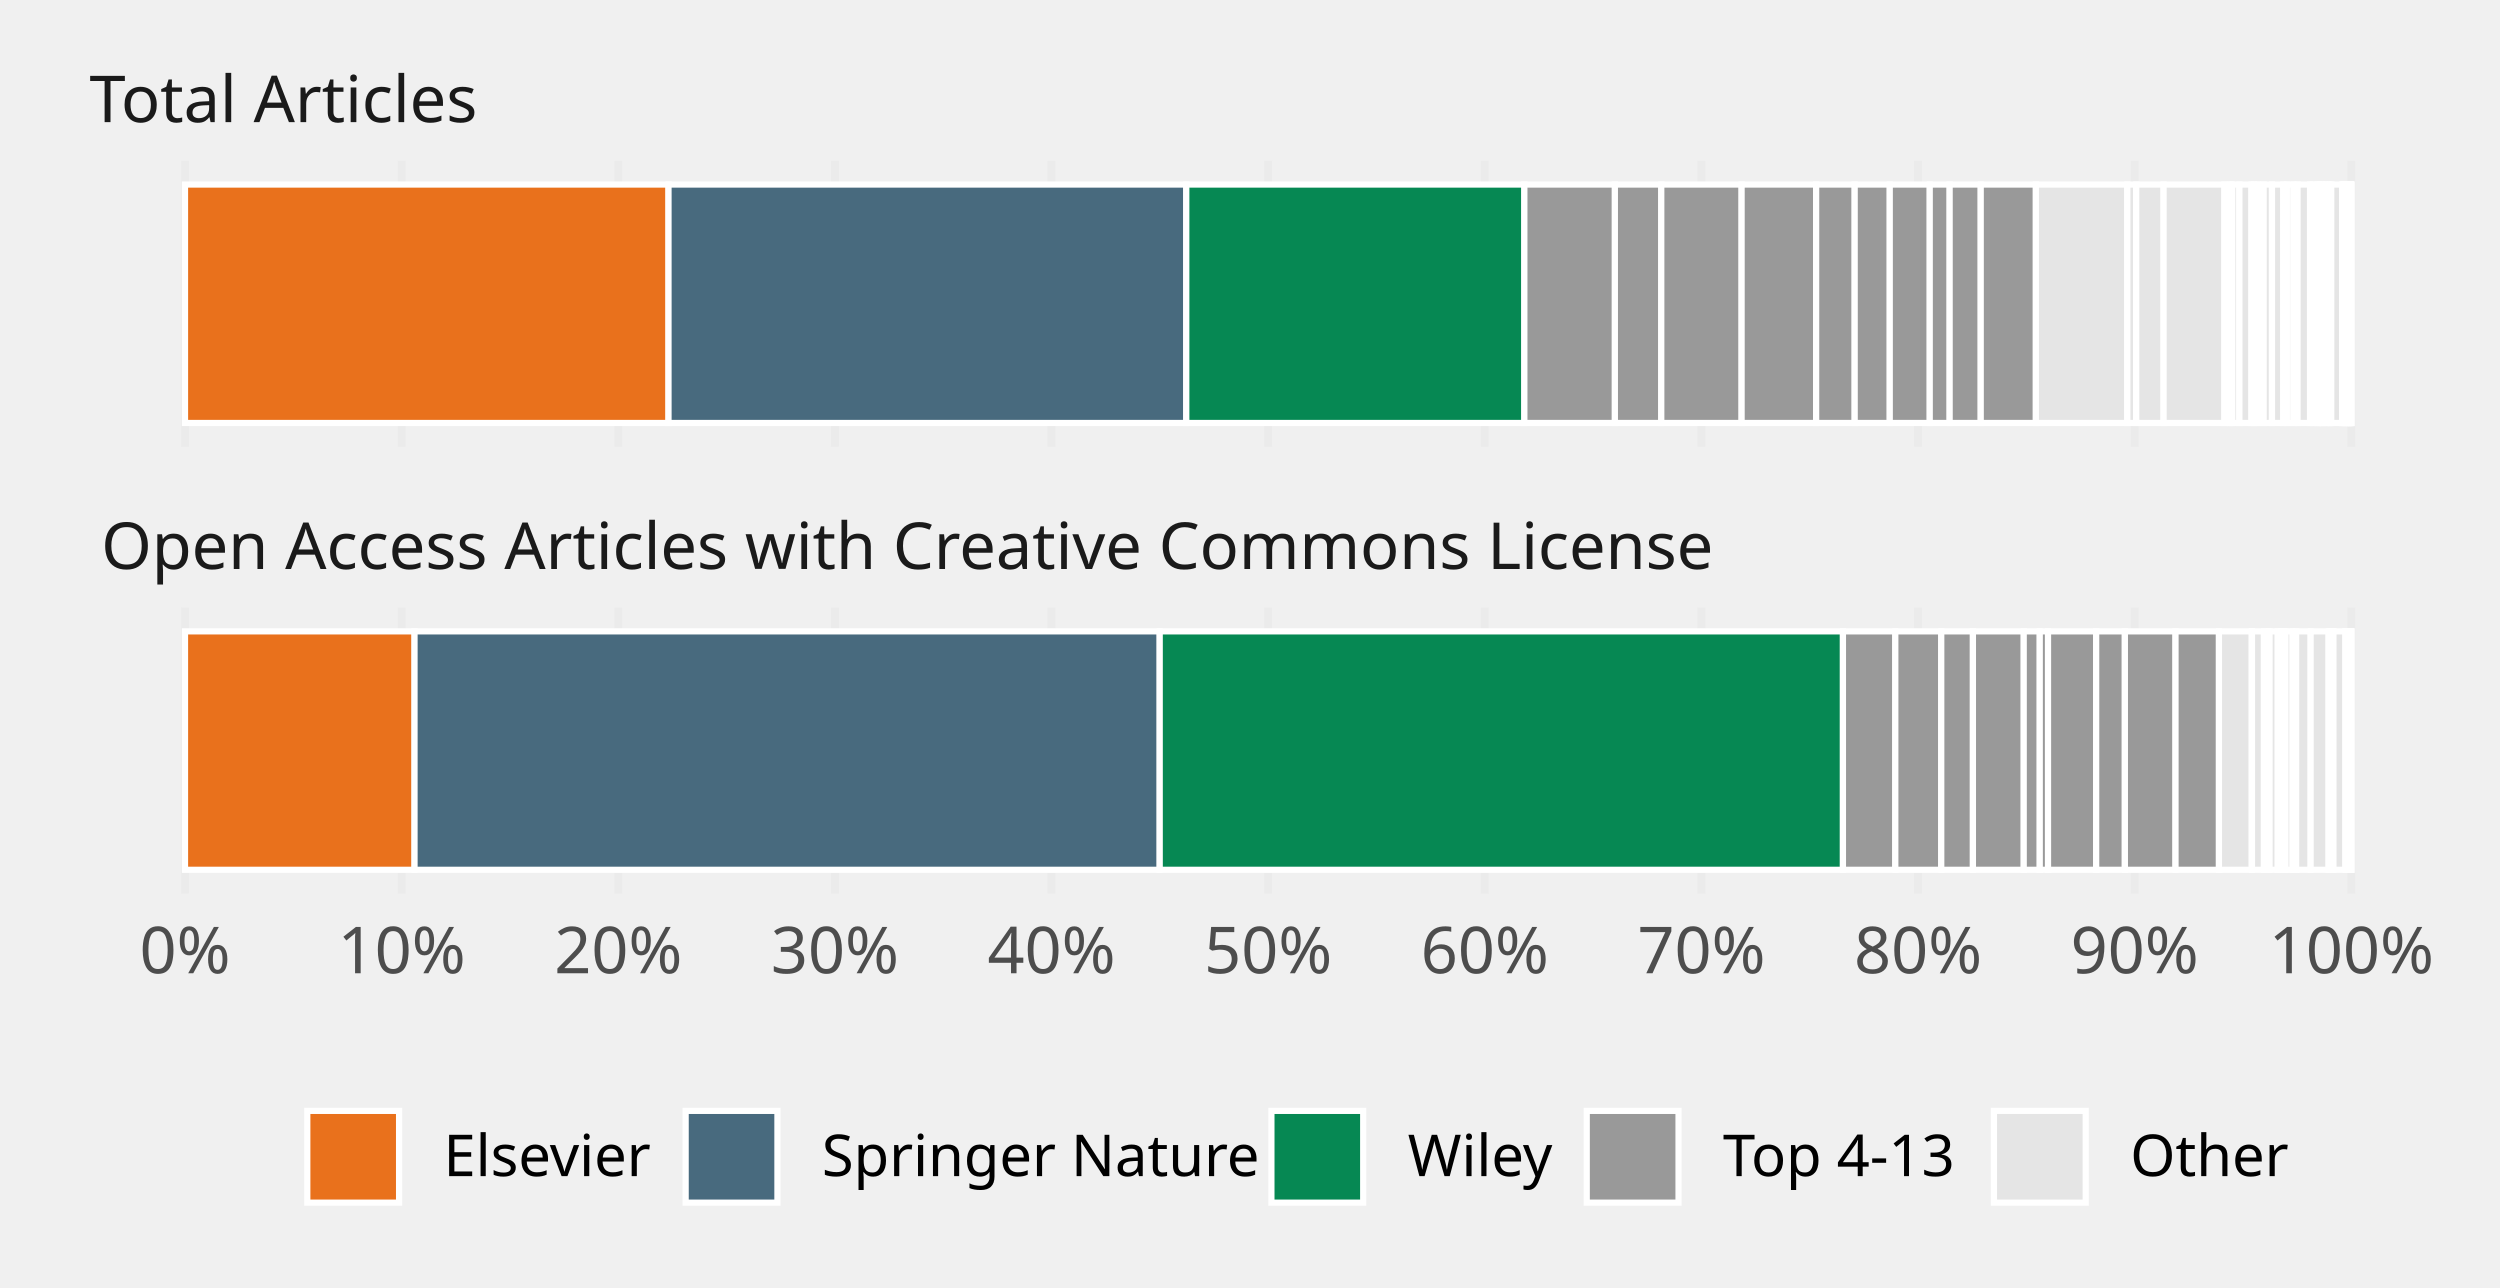
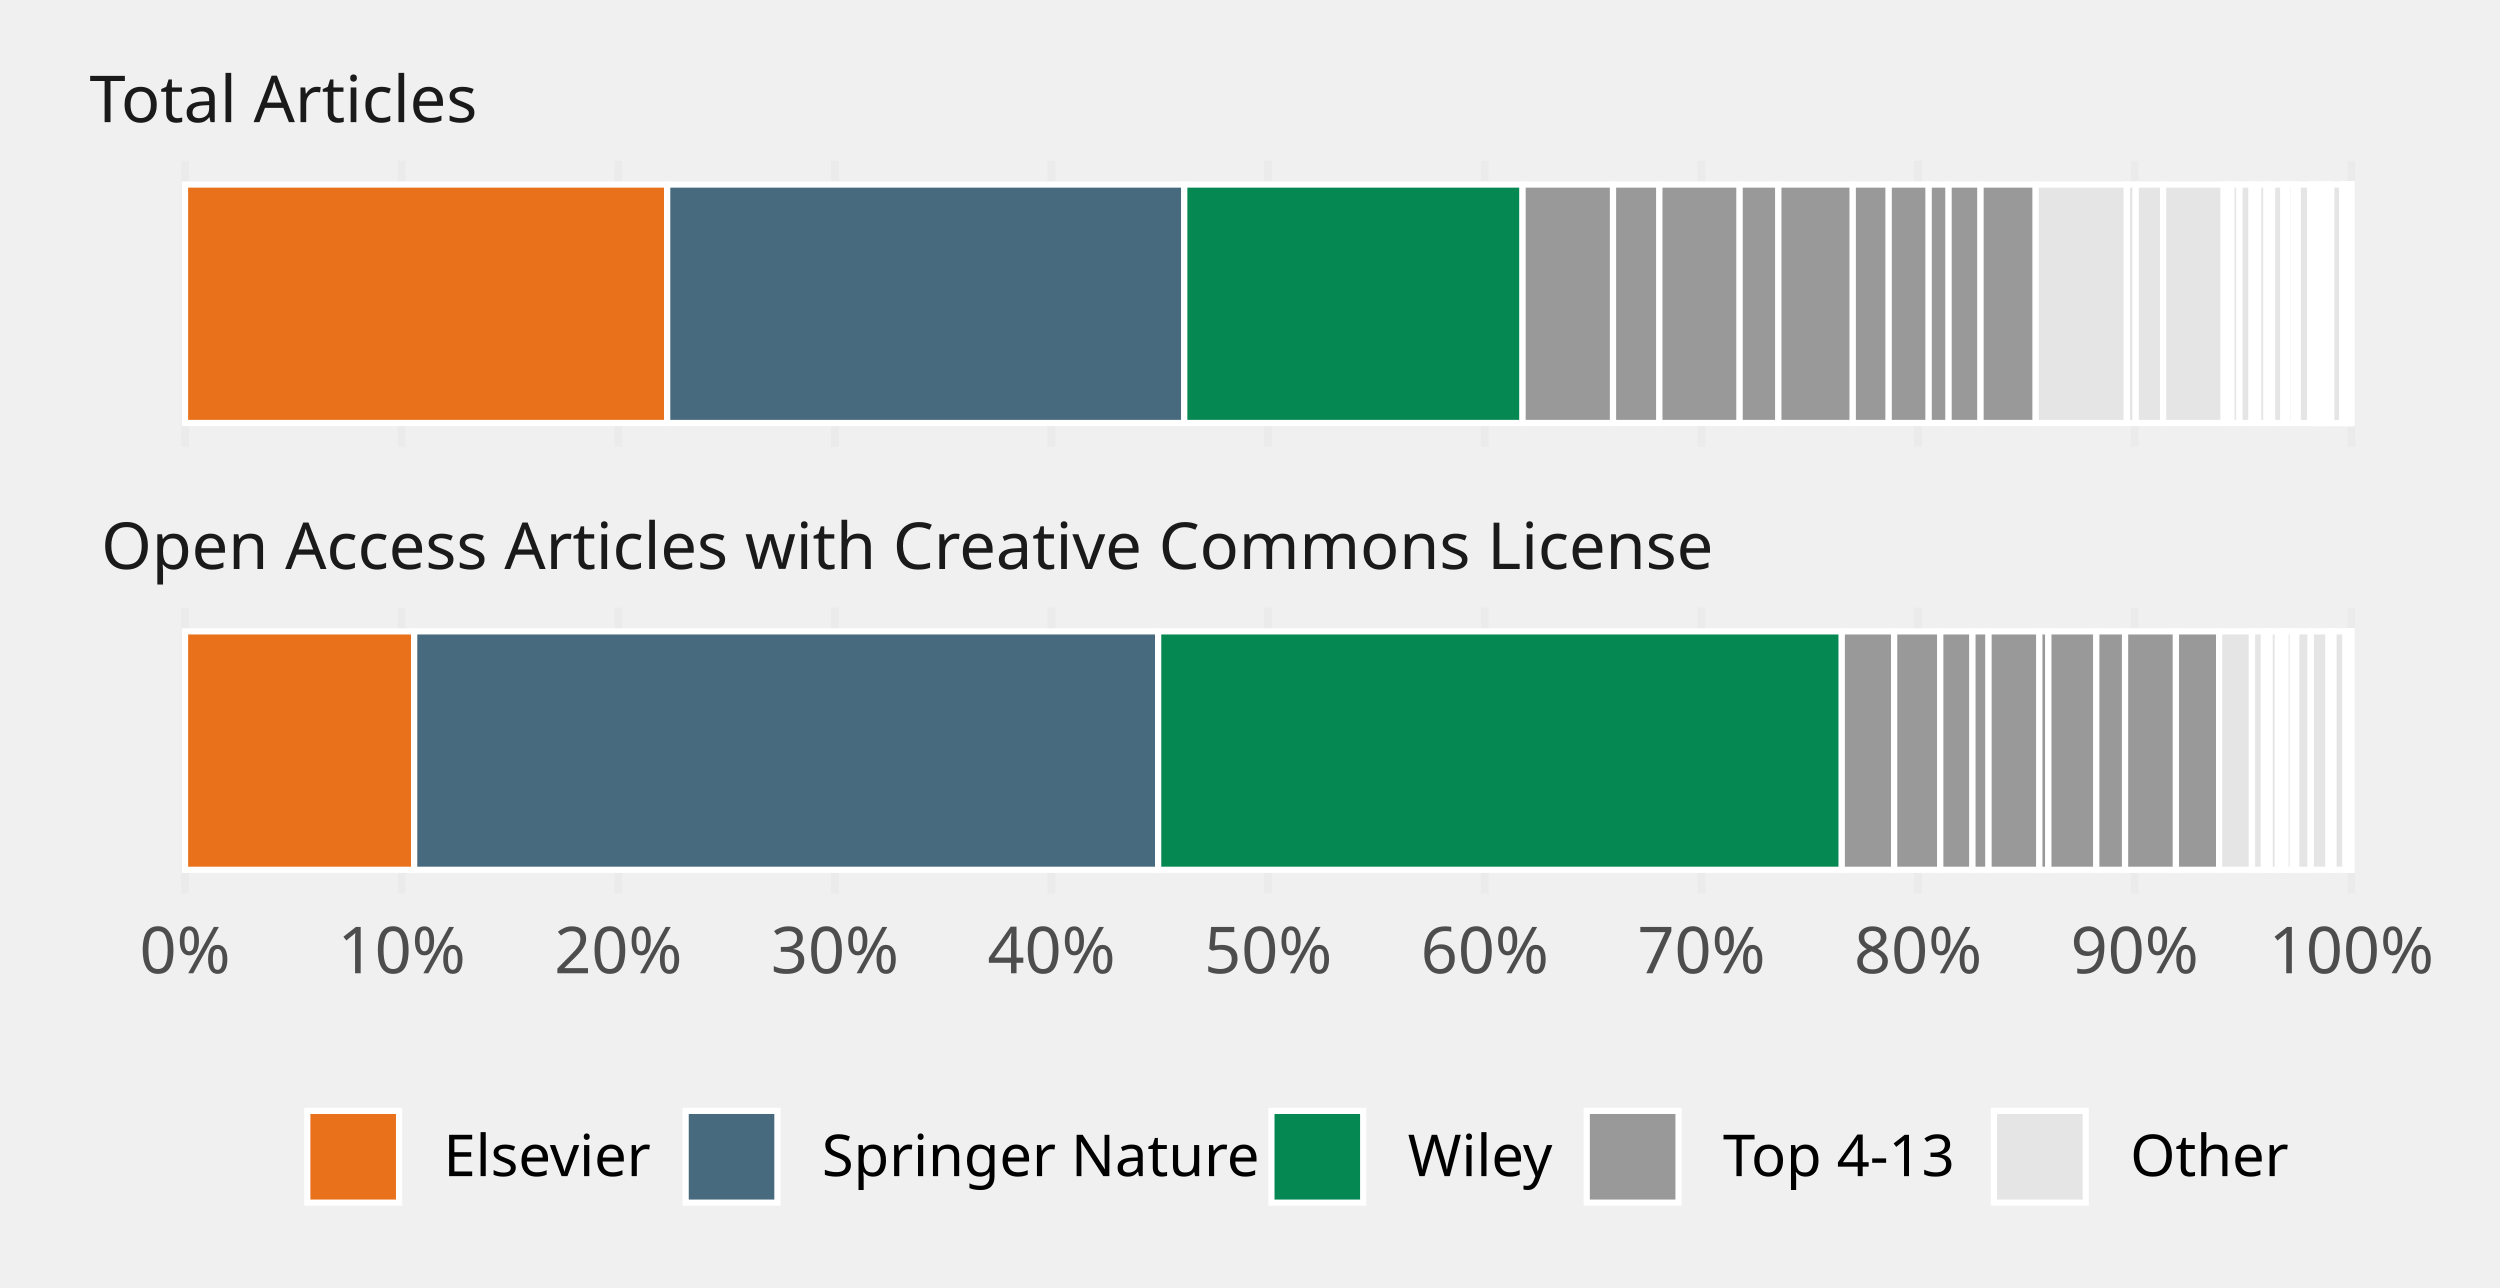
<svg xmlns="http://www.w3.org/2000/svg" class="svglite" width="432.00pt" height="222.48pt" viewBox="0 0 432.00 222.48">
  <defs>
    <style type="text/css">
    .svglite line, .svglite polyline, .svglite polygon, .svglite path, .svglite rect, .svglite circle {
      fill: none;
      stroke: #000000;
      stroke-linecap: round;
      stroke-linejoin: round;
      stroke-miterlimit: 10.00;
    }
    .svglite text {
      white-space: pre;
    }
  </style>
  </defs>
  <rect width="100%" height="100%" style="stroke: none; fill: none;" />
  <defs>
    <clipPath id="cpMC4wMHw0MzIuMDB8MC4wMHwyMjIuNDg=">
      <rect x="0.00" y="0.00" width="432.00" height="222.48" />
    </clipPath>
  </defs>
  <g clip-path="url(#cpMC4wMHw0MzIuMDB8MC4wMHwyMjIuNDg=)">
</g>
  <defs>
    <clipPath id="cpMTMuMjV8NDI1LjAzfDI3Ljc3fDc3LjIx">
      <rect x="13.25" y="27.77" width="411.78" height="49.44" />
    </clipPath>
  </defs>
  <g clip-path="url(#cpMTMuMjV8NDI1LjAzfDI3Ljc3fDc3LjIx)">
    <polyline points="31.97,77.21 31.97,27.77 " style="stroke-width: 1.36; stroke: #EBEBEB; stroke-linecap: butt;" />
    <polyline points="69.40,77.21 69.40,27.77 " style="stroke-width: 1.36; stroke: #EBEBEB; stroke-linecap: butt;" />
    <polyline points="106.84,77.21 106.84,27.77 " style="stroke-width: 1.36; stroke: #EBEBEB; stroke-linecap: butt;" />
    <polyline points="144.27,77.21 144.27,27.77 " style="stroke-width: 1.36; stroke: #EBEBEB; stroke-linecap: butt;" />
    <polyline points="181.70,77.21 181.70,27.77 " style="stroke-width: 1.36; stroke: #EBEBEB; stroke-linecap: butt;" />
    <polyline points="219.14,77.21 219.14,27.77 " style="stroke-width: 1.36; stroke: #EBEBEB; stroke-linecap: butt;" />
    <polyline points="256.57,77.21 256.57,27.77 " style="stroke-width: 1.36; stroke: #EBEBEB; stroke-linecap: butt;" />
    <polyline points="294.01,77.21 294.01,27.77 " style="stroke-width: 1.36; stroke: #EBEBEB; stroke-linecap: butt;" />
    <polyline points="331.44,77.21 331.44,27.77 " style="stroke-width: 1.36; stroke: #EBEBEB; stroke-linecap: butt;" />
    <polyline points="368.87,77.21 368.87,27.77 " style="stroke-width: 1.36; stroke: #EBEBEB; stroke-linecap: butt;" />
    <polyline points="406.31,77.21 406.31,27.77 " style="stroke-width: 1.36; stroke: #EBEBEB; stroke-linecap: butt;" />
-     <rect x="31.97" y="31.89" width="83.55" height="41.20" style="stroke-width: 1.07; stroke: #FFFFFF; stroke-linecap: butt; stroke-linejoin: miter; fill: #E9711C;" />
-     <rect x="115.52" y="31.89" width="89.47" height="41.20" style="stroke-width: 1.07; stroke: #FFFFFF; stroke-linecap: butt; stroke-linejoin: miter; fill: #486A7E;" />
-     <rect x="204.99" y="31.89" width="58.42" height="41.20" style="stroke-width: 1.07; stroke: #FFFFFF; stroke-linecap: butt; stroke-linejoin: miter; fill: #068853;" />
-     <rect x="263.41" y="31.89" width="15.65" height="41.20" style="stroke-width: 1.07; stroke: #FFFFFF; stroke-linecap: butt; stroke-linejoin: miter; fill: #999999;" />
-     <rect x="279.05" y="31.89" width="8.02" height="41.20" style="stroke-width: 1.07; stroke: #FFFFFF; stroke-linecap: butt; stroke-linejoin: miter; fill: #999999;" />
-     <rect x="287.07" y="31.89" width="13.88" height="41.20" style="stroke-width: 1.07; stroke: #FFFFFF; stroke-linecap: butt; stroke-linejoin: miter; fill: #999999;" />
-     <rect x="300.95" y="31.89" width="12.88" height="41.20" style="stroke-width: 1.07; stroke: #FFFFFF; stroke-linecap: butt; stroke-linejoin: miter; fill: #999999;" />
-     <rect x="313.83" y="31.89" width="6.66" height="41.20" style="stroke-width: 1.07; stroke: #FFFFFF; stroke-linecap: butt; stroke-linejoin: miter; fill: #999999;" />
-     <rect x="320.49" y="31.89" width="6.06" height="41.20" style="stroke-width: 1.07; stroke: #FFFFFF; stroke-linecap: butt; stroke-linejoin: miter; fill: #999999;" />
-     <rect x="326.55" y="31.89" width="6.91" height="41.20" style="stroke-width: 1.07; stroke: #FFFFFF; stroke-linecap: butt; stroke-linejoin: miter; fill: #999999;" />
-     <rect x="333.46" y="31.89" width="3.44" height="41.20" style="stroke-width: 1.07; stroke: #FFFFFF; stroke-linecap: butt; stroke-linejoin: miter; fill: #999999;" />
-     <rect x="336.90" y="31.89" width="5.37" height="41.20" style="stroke-width: 1.07; stroke: #FFFFFF; stroke-linecap: butt; stroke-linejoin: miter; fill: #999999;" />
-     <rect x="342.27" y="31.89" width="9.53" height="41.20" style="stroke-width: 1.07; stroke: #FFFFFF; stroke-linecap: butt; stroke-linejoin: miter; fill: #999999;" />
-     <rect x="351.80" y="31.89" width="15.79" height="41.20" style="stroke-width: 1.07; stroke: #FFFFFF; stroke-linecap: butt; stroke-linejoin: miter; fill: #E5E5E5;" />
-     <rect x="367.60" y="31.89" width="1.54" height="41.20" style="stroke-width: 1.07; stroke: #FFFFFF; stroke-linecap: butt; stroke-linejoin: miter; fill: #E5E5E5;" />
-     <rect x="369.14" y="31.89" width="4.73" height="41.20" style="stroke-width: 1.07; stroke: #FFFFFF; stroke-linecap: butt; stroke-linejoin: miter; fill: #E5E5E5;" />
-     <rect x="373.87" y="31.89" width="10.52" height="41.20" style="stroke-width: 1.07; stroke: #FFFFFF; stroke-linecap: butt; stroke-linejoin: miter; fill: #E5E5E5;" />
-     <rect x="384.38" y="31.89" width="1.02" height="41.20" style="stroke-width: 1.07; stroke: #FFFFFF; stroke-linecap: butt; stroke-linejoin: miter; fill: #E5E5E5;" />
-     <rect x="385.40" y="31.89" width="0.32" height="41.20" style="stroke-width: 1.07; stroke: #FFFFFF; stroke-linecap: butt; stroke-linejoin: miter; fill: #E5E5E5;" />
-     <rect x="385.73" y="31.89" width="1.24" height="41.20" style="stroke-width: 1.07; stroke: #FFFFFF; stroke-linecap: butt; stroke-linejoin: miter; fill: #E5E5E5;" />
-     <rect x="386.97" y="31.89" width="2.09" height="41.20" style="stroke-width: 1.07; stroke: #FFFFFF; stroke-linecap: butt; stroke-linejoin: miter; fill: #E5E5E5;" />
-     <rect x="389.06" y="31.89" width="0.45" height="41.20" style="stroke-width: 1.07; stroke: #FFFFFF; stroke-linecap: butt; stroke-linejoin: miter; fill: #E5E5E5;" />
-     <rect x="389.50" y="31.89" width="0.69" height="41.20" style="stroke-width: 1.07; stroke: #FFFFFF; stroke-linecap: butt; stroke-linejoin: miter; fill: #E5E5E5;" />
-     <rect x="390.20" y="31.89" width="0.97" height="41.20" style="stroke-width: 1.07; stroke: #FFFFFF; stroke-linecap: butt; stroke-linejoin: miter; fill: #E5E5E5;" />
-     <rect x="391.16" y="31.89" width="1.43" height="41.20" style="stroke-width: 1.07; stroke: #FFFFFF; stroke-linecap: butt; stroke-linejoin: miter; fill: #E5E5E5;" />
-     <rect x="392.60" y="31.89" width="1.95" height="41.20" style="stroke-width: 1.07; stroke: #FFFFFF; stroke-linecap: butt; stroke-linejoin: miter; fill: #E5E5E5;" />
-     <rect x="394.55" y="31.89" width="0.62" height="41.20" style="stroke-width: 1.07; stroke: #FFFFFF; stroke-linecap: butt; stroke-linejoin: miter; fill: #E5E5E5;" />
-     <rect x="395.17" y="31.89" width="1.16" height="41.20" style="stroke-width: 1.07; stroke: #FFFFFF; stroke-linecap: butt; stroke-linejoin: miter; fill: #E5E5E5;" />
-     <rect x="396.32" y="31.89" width="0.70" height="41.20" style="stroke-width: 1.07; stroke: #FFFFFF; stroke-linecap: butt; stroke-linejoin: miter; fill: #E5E5E5;" />
-     <rect x="397.02" y="31.89" width="2.16" height="41.20" style="stroke-width: 1.07; stroke: #FFFFFF; stroke-linecap: butt; stroke-linejoin: miter; fill: #E5E5E5;" />
-     <rect x="399.18" y="31.89" width="0.45" height="41.20" style="stroke-width: 1.07; stroke: #FFFFFF; stroke-linecap: butt; stroke-linejoin: miter; fill: #E5E5E5;" />
-     <rect x="399.64" y="31.89" width="0.83" height="41.20" style="stroke-width: 1.07; stroke: #FFFFFF; stroke-linecap: butt; stroke-linejoin: miter; fill: #E5E5E5;" />
-     <rect x="400.46" y="31.89" width="0.088" height="41.20" style="stroke-width: 1.07; stroke: #FFFFFF; stroke-linecap: butt; stroke-linejoin: miter; fill: #E5E5E5;" />
-     <rect x="400.55" y="31.89" width="0.29" height="41.20" style="stroke-width: 1.07; stroke: #FFFFFF; stroke-linecap: butt; stroke-linejoin: miter; fill: #E5E5E5;" />
-     <rect x="400.84" y="31.89" width="0.38" height="41.20" style="stroke-width: 1.07; stroke: #FFFFFF; stroke-linecap: butt; stroke-linejoin: miter; fill: #E5E5E5;" />
-     <rect x="401.22" y="31.89" width="0.12" height="41.20" style="stroke-width: 1.07; stroke: #FFFFFF; stroke-linecap: butt; stroke-linejoin: miter; fill: #E5E5E5;" />
-     <rect x="401.34" y="31.89" width="0.51" height="41.20" style="stroke-width: 1.07; stroke: #FFFFFF; stroke-linecap: butt; stroke-linejoin: miter; fill: #E5E5E5;" />
-     <rect x="401.84" y="31.89" width="0.51" height="41.20" style="stroke-width: 1.07; stroke: #FFFFFF; stroke-linecap: butt; stroke-linejoin: miter; fill: #E5E5E5;" />
-     <rect x="402.35" y="31.89" width="0.20" height="41.20" style="stroke-width: 1.07; stroke: #FFFFFF; stroke-linecap: butt; stroke-linejoin: miter; fill: #E5E5E5;" />
-     <rect x="402.55" y="31.89" width="0.29" height="41.20" style="stroke-width: 1.07; stroke: #FFFFFF; stroke-linecap: butt; stroke-linejoin: miter; fill: #E5E5E5;" />
+     <rect x="31.97" y="31.89" width="83.32" height="41.20" style="stroke-width: 1.07; stroke: #FFFFFF; stroke-linecap: butt; stroke-linejoin: miter; fill: #E9711C;" />
+     <rect x="115.29" y="31.89" width="89.35" height="41.20" style="stroke-width: 1.07; stroke: #FFFFFF; stroke-linecap: butt; stroke-linejoin: miter; fill: #486A7E;" />
+     <rect x="204.64" y="31.89" width="58.45" height="41.20" style="stroke-width: 1.07; stroke: #FFFFFF; stroke-linecap: butt; stroke-linejoin: miter; fill: #068853;" />
+     <rect x="263.10" y="31.89" width="15.63" height="41.20" style="stroke-width: 1.07; stroke: #FFFFFF; stroke-linecap: butt; stroke-linejoin: miter; fill: #999999;" />
+     <rect x="278.73" y="31.89" width="8.01" height="41.20" style="stroke-width: 1.07; stroke: #FFFFFF; stroke-linecap: butt; stroke-linejoin: miter; fill: #999999;" />
+     <rect x="286.74" y="31.89" width="13.87" height="41.20" style="stroke-width: 1.07; stroke: #FFFFFF; stroke-linecap: butt; stroke-linejoin: miter; fill: #999999;" />
+     <rect x="300.61" y="31.89" width="6.69" height="41.20" style="stroke-width: 1.07; stroke: #FFFFFF; stroke-linecap: butt; stroke-linejoin: miter; fill: #999999;" />
+     <rect x="307.30" y="31.89" width="12.86" height="41.20" style="stroke-width: 1.07; stroke: #FFFFFF; stroke-linecap: butt; stroke-linejoin: miter; fill: #999999;" />
+     <rect x="320.16" y="31.89" width="6.21" height="41.20" style="stroke-width: 1.07; stroke: #FFFFFF; stroke-linecap: butt; stroke-linejoin: miter; fill: #999999;" />
+     <rect x="326.37" y="31.89" width="6.91" height="41.20" style="stroke-width: 1.07; stroke: #FFFFFF; stroke-linecap: butt; stroke-linejoin: miter; fill: #999999;" />
+     <rect x="333.28" y="31.89" width="3.44" height="41.20" style="stroke-width: 1.07; stroke: #FFFFFF; stroke-linecap: butt; stroke-linejoin: miter; fill: #999999;" />
+     <rect x="336.72" y="31.89" width="5.52" height="41.20" style="stroke-width: 1.07; stroke: #FFFFFF; stroke-linecap: butt; stroke-linejoin: miter; fill: #999999;" />
+     <rect x="342.24" y="31.89" width="9.53" height="41.20" style="stroke-width: 1.07; stroke: #FFFFFF; stroke-linecap: butt; stroke-linejoin: miter; fill: #999999;" />
+     <rect x="351.77" y="31.89" width="15.75" height="41.20" style="stroke-width: 1.07; stroke: #FFFFFF; stroke-linecap: butt; stroke-linejoin: miter; fill: #E5E5E5;" />
+     <rect x="367.52" y="31.89" width="1.53" height="41.20" style="stroke-width: 1.07; stroke: #FFFFFF; stroke-linecap: butt; stroke-linejoin: miter; fill: #E5E5E5;" />
+     <rect x="369.05" y="31.89" width="4.73" height="41.20" style="stroke-width: 1.07; stroke: #FFFFFF; stroke-linecap: butt; stroke-linejoin: miter; fill: #E5E5E5;" />
+     <rect x="373.78" y="31.89" width="10.48" height="41.20" style="stroke-width: 1.07; stroke: #FFFFFF; stroke-linecap: butt; stroke-linejoin: miter; fill: #E5E5E5;" />
+     <rect x="384.26" y="31.89" width="1.02" height="41.20" style="stroke-width: 1.07; stroke: #FFFFFF; stroke-linecap: butt; stroke-linejoin: miter; fill: #E5E5E5;" />
+     <rect x="385.28" y="31.89" width="0.32" height="41.20" style="stroke-width: 1.07; stroke: #FFFFFF; stroke-linecap: butt; stroke-linejoin: miter; fill: #E5E5E5;" />
+     <rect x="385.60" y="31.89" width="1.38" height="41.20" style="stroke-width: 1.07; stroke: #FFFFFF; stroke-linecap: butt; stroke-linejoin: miter; fill: #E5E5E5;" />
+     <rect x="386.98" y="31.89" width="2.10" height="41.20" style="stroke-width: 1.07; stroke: #FFFFFF; stroke-linecap: butt; stroke-linejoin: miter; fill: #E5E5E5;" />
+     <rect x="389.08" y="31.89" width="0.44" height="41.20" style="stroke-width: 1.07; stroke: #FFFFFF; stroke-linecap: butt; stroke-linejoin: miter; fill: #E5E5E5;" />
+     <rect x="389.52" y="31.89" width="0.69" height="41.20" style="stroke-width: 1.07; stroke: #FFFFFF; stroke-linecap: butt; stroke-linejoin: miter; fill: #E5E5E5;" />
+     <rect x="390.21" y="31.89" width="1.44" height="41.20" style="stroke-width: 1.07; stroke: #FFFFFF; stroke-linecap: butt; stroke-linejoin: miter; fill: #E5E5E5;" />
+     <rect x="391.66" y="31.89" width="0.97" height="41.20" style="stroke-width: 1.07; stroke: #FFFFFF; stroke-linecap: butt; stroke-linejoin: miter; fill: #E5E5E5;" />
+     <rect x="392.62" y="31.89" width="1.96" height="41.20" style="stroke-width: 1.07; stroke: #FFFFFF; stroke-linecap: butt; stroke-linejoin: miter; fill: #E5E5E5;" />
+     <rect x="394.58" y="31.89" width="0.62" height="41.20" style="stroke-width: 1.07; stroke: #FFFFFF; stroke-linecap: butt; stroke-linejoin: miter; fill: #E5E5E5;" />
+     <rect x="395.20" y="31.89" width="1.16" height="41.20" style="stroke-width: 1.07; stroke: #FFFFFF; stroke-linecap: butt; stroke-linejoin: miter; fill: #E5E5E5;" />
+     <rect x="396.36" y="31.89" width="0.70" height="41.20" style="stroke-width: 1.07; stroke: #FFFFFF; stroke-linecap: butt; stroke-linejoin: miter; fill: #E5E5E5;" />
+     <rect x="397.06" y="31.89" width="2.14" height="41.20" style="stroke-width: 1.07; stroke: #FFFFFF; stroke-linecap: butt; stroke-linejoin: miter; fill: #E5E5E5;" />
+     <rect x="399.20" y="31.89" width="0.45" height="41.20" style="stroke-width: 1.07; stroke: #FFFFFF; stroke-linecap: butt; stroke-linejoin: miter; fill: #E5E5E5;" />
+     <rect x="399.65" y="31.89" width="0.83" height="41.20" style="stroke-width: 1.07; stroke: #FFFFFF; stroke-linecap: butt; stroke-linejoin: miter; fill: #E5E5E5;" />
+     <rect x="400.48" y="31.89" width="0.087" height="41.20" style="stroke-width: 1.07; stroke: #FFFFFF; stroke-linecap: butt; stroke-linejoin: miter; fill: #E5E5E5;" />
+     <rect x="400.56" y="31.89" width="0.29" height="41.20" style="stroke-width: 1.07; stroke: #FFFFFF; stroke-linecap: butt; stroke-linejoin: miter; fill: #E5E5E5;" />
+     <rect x="400.86" y="31.89" width="0.37" height="41.20" style="stroke-width: 1.07; stroke: #FFFFFF; stroke-linecap: butt; stroke-linejoin: miter; fill: #E5E5E5;" />
+     <rect x="401.23" y="31.89" width="0.12" height="41.20" style="stroke-width: 1.07; stroke: #FFFFFF; stroke-linecap: butt; stroke-linejoin: miter; fill: #E5E5E5;" />
+     <rect x="401.35" y="31.89" width="0.50" height="41.20" style="stroke-width: 1.07; stroke: #FFFFFF; stroke-linecap: butt; stroke-linejoin: miter; fill: #E5E5E5;" />
+     <rect x="401.85" y="31.89" width="0.51" height="41.20" style="stroke-width: 1.07; stroke: #FFFFFF; stroke-linecap: butt; stroke-linejoin: miter; fill: #E5E5E5;" />
+     <rect x="402.36" y="31.89" width="0.20" height="41.20" style="stroke-width: 1.07; stroke: #FFFFFF; stroke-linecap: butt; stroke-linejoin: miter; fill: #E5E5E5;" />
+     <rect x="402.55" y="31.89" width="0.28" height="41.20" style="stroke-width: 1.07; stroke: #FFFFFF; stroke-linecap: butt; stroke-linejoin: miter; fill: #E5E5E5;" />
    <rect x="402.84" y="31.89" width="1.90" height="41.20" style="stroke-width: 1.07; stroke: #FFFFFF; stroke-linecap: butt; stroke-linejoin: miter; fill: #E5E5E5;" />
-     <rect x="404.74" y="31.89" width="0.054" height="41.20" style="stroke-width: 1.07; stroke: #FFFFFF; stroke-linecap: butt; stroke-linejoin: miter; fill: #E5E5E5;" />
+     <rect x="404.74" y="31.89" width="0.053" height="41.20" style="stroke-width: 1.07; stroke: #FFFFFF; stroke-linecap: butt; stroke-linejoin: miter; fill: #E5E5E5;" />
    <rect x="404.79" y="31.89" width="0.27" height="41.20" style="stroke-width: 1.07; stroke: #FFFFFF; stroke-linecap: butt; stroke-linejoin: miter; fill: #E5E5E5;" />
    <rect x="405.07" y="31.89" width="0.19" height="41.20" style="stroke-width: 1.07; stroke: #FFFFFF; stroke-linecap: butt; stroke-linejoin: miter; fill: #E5E5E5;" />
    <rect x="405.26" y="31.89" width="0.13" height="41.20" style="stroke-width: 1.07; stroke: #FFFFFF; stroke-linecap: butt; stroke-linejoin: miter; fill: #E5E5E5;" />
    <rect x="405.39" y="31.89" width="0.24" height="41.20" style="stroke-width: 1.07; stroke: #FFFFFF; stroke-linecap: butt; stroke-linejoin: miter; fill: #E5E5E5;" />
    <rect x="405.63" y="31.89" width="0.17" height="41.20" style="stroke-width: 1.07; stroke: #FFFFFF; stroke-linecap: butt; stroke-linejoin: miter; fill: #E5E5E5;" />
    <rect x="405.79" y="31.89" width="0.085" height="41.20" style="stroke-width: 1.07; stroke: #FFFFFF; stroke-linecap: butt; stroke-linejoin: miter; fill: #E5E5E5;" />
    <rect x="405.88" y="31.89" width="0.18" height="41.20" style="stroke-width: 1.07; stroke: #FFFFFF; stroke-linecap: butt; stroke-linejoin: miter; fill: #E5E5E5;" />
    <rect x="406.06" y="31.89" width="0.029" height="41.20" style="stroke-width: 1.07; stroke: #FFFFFF; stroke-linecap: butt; stroke-linejoin: miter; fill: #E5E5E5;" />
-     <rect x="406.09" y="31.89" width="0.093" height="41.20" style="stroke-width: 1.07; stroke: #FFFFFF; stroke-linecap: butt; stroke-linejoin: miter; fill: #E5E5E5;" />
+     <rect x="406.09" y="31.89" width="0.094" height="41.20" style="stroke-width: 1.07; stroke: #FFFFFF; stroke-linecap: butt; stroke-linejoin: miter; fill: #E5E5E5;" />
    <rect x="406.18" y="31.89" width="0.009" height="41.20" style="stroke-width: 1.07; stroke: #FFFFFF; stroke-linecap: butt; stroke-linejoin: miter; fill: #E5E5E5;" />
    <rect x="406.19" y="31.89" width="0.10" height="41.20" style="stroke-width: 1.07; stroke: #FFFFFF; stroke-linecap: butt; stroke-linejoin: miter; fill: #E5E5E5;" />
-     <rect x="406.29" y="31.89" width="0.015" height="41.20" style="stroke-width: 1.07; stroke: #FFFFFF; stroke-linecap: butt; stroke-linejoin: miter; fill: #E5E5E5;" />
+     <rect x="406.29" y="31.89" width="0.014" height="41.20" style="stroke-width: 1.07; stroke: #FFFFFF; stroke-linecap: butt; stroke-linejoin: miter; fill: #E5E5E5;" />
    <rect x="406.31" y="31.89" width="0.00" height="41.20" style="stroke-width: 1.07; stroke: #FFFFFF; stroke-linecap: butt; stroke-linejoin: miter; fill: #E5E5E5;" />
    <rect x="406.31" y="31.89" width="0.002" height="41.20" style="stroke-width: 1.07; stroke: #FFFFFF; stroke-linecap: butt; stroke-linejoin: miter; fill: #E5E5E5;" />
  </g>
  <g clip-path="url(#cpMC4wMHw0MzIuMDB8MC4wMHwyMjIuNDg=)">
</g>
  <defs>
    <clipPath id="cpMTMuMjV8NDI1LjAzfDEwNC45OHwxNTQuNDI=">
      <rect x="13.25" y="104.98" width="411.78" height="49.44" />
    </clipPath>
  </defs>
  <g clip-path="url(#cpMTMuMjV8NDI1LjAzfDEwNC45OHwxNTQuNDI=)">
    <polyline points="31.97,154.42 31.97,104.98 " style="stroke-width: 1.36; stroke: #EBEBEB; stroke-linecap: butt;" />
    <polyline points="69.40,154.42 69.40,104.98 " style="stroke-width: 1.36; stroke: #EBEBEB; stroke-linecap: butt;" />
    <polyline points="106.84,154.42 106.84,104.98 " style="stroke-width: 1.36; stroke: #EBEBEB; stroke-linecap: butt;" />
    <polyline points="144.27,154.42 144.27,104.98 " style="stroke-width: 1.36; stroke: #EBEBEB; stroke-linecap: butt;" />
    <polyline points="181.70,154.42 181.70,104.98 " style="stroke-width: 1.36; stroke: #EBEBEB; stroke-linecap: butt;" />
    <polyline points="219.14,154.42 219.14,104.98 " style="stroke-width: 1.36; stroke: #EBEBEB; stroke-linecap: butt;" />
    <polyline points="256.57,154.42 256.57,104.98 " style="stroke-width: 1.36; stroke: #EBEBEB; stroke-linecap: butt;" />
    <polyline points="294.01,154.42 294.01,104.98 " style="stroke-width: 1.36; stroke: #EBEBEB; stroke-linecap: butt;" />
    <polyline points="331.44,154.42 331.44,104.98 " style="stroke-width: 1.36; stroke: #EBEBEB; stroke-linecap: butt;" />
    <polyline points="368.87,154.42 368.87,104.98 " style="stroke-width: 1.36; stroke: #EBEBEB; stroke-linecap: butt;" />
    <polyline points="406.31,154.42 406.31,104.98 " style="stroke-width: 1.36; stroke: #EBEBEB; stroke-linecap: butt;" />
-     <rect x="31.97" y="109.10" width="39.67" height="41.20" style="stroke-width: 1.07; stroke: #FFFFFF; stroke-linecap: butt; stroke-linejoin: miter; fill: #E9711C;" />
-     <rect x="71.63" y="109.10" width="128.76" height="41.20" style="stroke-width: 1.07; stroke: #FFFFFF; stroke-linecap: butt; stroke-linejoin: miter; fill: #486A7E;" />
-     <rect x="200.40" y="109.10" width="118.06" height="41.20" style="stroke-width: 1.07; stroke: #FFFFFF; stroke-linecap: butt; stroke-linejoin: miter; fill: #068853;" />
-     <rect x="318.46" y="109.10" width="9.05" height="41.20" style="stroke-width: 1.07; stroke: #FFFFFF; stroke-linecap: butt; stroke-linejoin: miter; fill: #999999;" />
-     <rect x="327.51" y="109.10" width="7.94" height="41.20" style="stroke-width: 1.07; stroke: #FFFFFF; stroke-linecap: butt; stroke-linejoin: miter; fill: #999999;" />
-     <rect x="335.45" y="109.10" width="5.47" height="41.20" style="stroke-width: 1.07; stroke: #FFFFFF; stroke-linecap: butt; stroke-linejoin: miter; fill: #999999;" />
-     <rect x="340.92" y="109.10" width="8.79" height="41.20" style="stroke-width: 1.07; stroke: #FFFFFF; stroke-linecap: butt; stroke-linejoin: miter; fill: #999999;" />
-     <rect x="349.70" y="109.10" width="2.77" height="41.20" style="stroke-width: 1.07; stroke: #FFFFFF; stroke-linecap: butt; stroke-linejoin: miter; fill: #999999;" />
-     <rect x="352.47" y="109.10" width="1.43" height="41.20" style="stroke-width: 1.07; stroke: #FFFFFF; stroke-linecap: butt; stroke-linejoin: miter; fill: #999999;" />
-     <rect x="353.90" y="109.10" width="8.32" height="41.20" style="stroke-width: 1.07; stroke: #FFFFFF; stroke-linecap: butt; stroke-linejoin: miter; fill: #999999;" />
-     <rect x="362.22" y="109.10" width="4.95" height="41.20" style="stroke-width: 1.07; stroke: #FFFFFF; stroke-linecap: butt; stroke-linejoin: miter; fill: #999999;" />
-     <rect x="367.18" y="109.10" width="8.75" height="41.20" style="stroke-width: 1.07; stroke: #FFFFFF; stroke-linecap: butt; stroke-linejoin: miter; fill: #999999;" />
-     <rect x="375.93" y="109.10" width="7.51" height="41.20" style="stroke-width: 1.07; stroke: #FFFFFF; stroke-linecap: butt; stroke-linejoin: miter; fill: #999999;" />
-     <rect x="383.43" y="109.10" width="5.70" height="41.20" style="stroke-width: 1.07; stroke: #FFFFFF; stroke-linecap: butt; stroke-linejoin: miter; fill: #E5E5E5;" />
-     <rect x="389.13" y="109.10" width="0.003" height="41.20" style="stroke-width: 1.07; stroke: #FFFFFF; stroke-linecap: butt; stroke-linejoin: miter; fill: #E5E5E5;" />
-     <rect x="389.13" y="109.10" width="0.003" height="41.20" style="stroke-width: 1.07; stroke: #FFFFFF; stroke-linecap: butt; stroke-linejoin: miter; fill: #E5E5E5;" />
-     <rect x="389.14" y="109.10" width="2.07" height="41.20" style="stroke-width: 1.07; stroke: #FFFFFF; stroke-linecap: butt; stroke-linejoin: miter; fill: #E5E5E5;" />
-     <rect x="391.21" y="109.10" width="0.83" height="41.20" style="stroke-width: 1.07; stroke: #FFFFFF; stroke-linecap: butt; stroke-linejoin: miter; fill: #E5E5E5;" />
-     <rect x="392.04" y="109.10" width="0.15" height="41.20" style="stroke-width: 1.07; stroke: #FFFFFF; stroke-linecap: butt; stroke-linejoin: miter; fill: #E5E5E5;" />
-     <rect x="392.18" y="109.10" width="1.42" height="41.20" style="stroke-width: 1.07; stroke: #FFFFFF; stroke-linecap: butt; stroke-linejoin: miter; fill: #E5E5E5;" />
-     <rect x="393.60" y="109.10" width="0.50" height="41.20" style="stroke-width: 1.07; stroke: #FFFFFF; stroke-linecap: butt; stroke-linejoin: miter; fill: #E5E5E5;" />
-     <rect x="394.10" y="109.10" width="0.016" height="41.20" style="stroke-width: 1.07; stroke: #FFFFFF; stroke-linecap: butt; stroke-linejoin: miter; fill: #E5E5E5;" />
-     <rect x="394.12" y="109.10" width="0.00" height="41.20" style="stroke-width: 1.07; stroke: #FFFFFF; stroke-linecap: butt; stroke-linejoin: miter; fill: #E5E5E5;" />
-     <rect x="394.12" y="109.10" width="0.61" height="41.20" style="stroke-width: 1.07; stroke: #FFFFFF; stroke-linecap: butt; stroke-linejoin: miter; fill: #E5E5E5;" />
-     <rect x="394.73" y="109.10" width="0.19" height="41.20" style="stroke-width: 1.07; stroke: #FFFFFF; stroke-linecap: butt; stroke-linejoin: miter; fill: #E5E5E5;" />
-     <rect x="394.92" y="109.10" width="1.25" height="41.20" style="stroke-width: 1.07; stroke: #FFFFFF; stroke-linecap: butt; stroke-linejoin: miter; fill: #E5E5E5;" />
-     <rect x="396.17" y="109.10" width="0.60" height="41.20" style="stroke-width: 1.07; stroke: #FFFFFF; stroke-linecap: butt; stroke-linejoin: miter; fill: #E5E5E5;" />
-     <rect x="396.77" y="109.10" width="2.51" height="41.20" style="stroke-width: 1.07; stroke: #FFFFFF; stroke-linecap: butt; stroke-linejoin: miter; fill: #E5E5E5;" />
-     <rect x="399.28" y="109.10" width="0.00" height="41.20" style="stroke-width: 1.07; stroke: #FFFFFF; stroke-linecap: butt; stroke-linejoin: miter; fill: #E5E5E5;" />
-     <rect x="399.28" y="109.10" width="3.10" height="41.20" style="stroke-width: 1.07; stroke: #FFFFFF; stroke-linecap: butt; stroke-linejoin: miter; fill: #E5E5E5;" />
-     <rect x="402.39" y="109.10" width="0.00" height="41.20" style="stroke-width: 1.07; stroke: #FFFFFF; stroke-linecap: butt; stroke-linejoin: miter; fill: #E5E5E5;" />
-     <rect x="402.39" y="109.10" width="0.18" height="41.20" style="stroke-width: 1.07; stroke: #FFFFFF; stroke-linecap: butt; stroke-linejoin: miter; fill: #E5E5E5;" />
-     <rect x="402.56" y="109.10" width="0.012" height="41.20" style="stroke-width: 1.07; stroke: #FFFFFF; stroke-linecap: butt; stroke-linejoin: miter; fill: #E5E5E5;" />
-     <rect x="402.57" y="109.10" width="0.00" height="41.20" style="stroke-width: 1.07; stroke: #FFFFFF; stroke-linecap: butt; stroke-linejoin: miter; fill: #E5E5E5;" />
-     <rect x="402.57" y="109.10" width="0.078" height="41.20" style="stroke-width: 1.07; stroke: #FFFFFF; stroke-linecap: butt; stroke-linejoin: miter; fill: #E5E5E5;" />
-     <rect x="402.65" y="109.10" width="0.00" height="41.20" style="stroke-width: 1.07; stroke: #FFFFFF; stroke-linecap: butt; stroke-linejoin: miter; fill: #E5E5E5;" />
-     <rect x="402.65" y="109.10" width="0.14" height="41.20" style="stroke-width: 1.07; stroke: #FFFFFF; stroke-linecap: butt; stroke-linejoin: miter; fill: #E5E5E5;" />
-     <rect x="402.79" y="109.10" width="0.35" height="41.20" style="stroke-width: 1.07; stroke: #FFFFFF; stroke-linecap: butt; stroke-linejoin: miter; fill: #E5E5E5;" />
-     <rect x="403.14" y="109.10" width="0.00" height="41.20" style="stroke-width: 1.07; stroke: #FFFFFF; stroke-linecap: butt; stroke-linejoin: miter; fill: #E5E5E5;" />
-     <rect x="403.14" y="109.10" width="0.084" height="41.20" style="stroke-width: 1.07; stroke: #FFFFFF; stroke-linecap: butt; stroke-linejoin: miter; fill: #E5E5E5;" />
-     <rect x="403.22" y="109.10" width="2.09" height="41.20" style="stroke-width: 1.07; stroke: #FFFFFF; stroke-linecap: butt; stroke-linejoin: miter; fill: #E5E5E5;" />
-     <rect x="405.31" y="109.10" width="0.025" height="41.20" style="stroke-width: 1.07; stroke: #FFFFFF; stroke-linecap: butt; stroke-linejoin: miter; fill: #E5E5E5;" />
-     <rect x="405.33" y="109.10" width="0.00" height="41.20" style="stroke-width: 1.07; stroke: #FFFFFF; stroke-linecap: butt; stroke-linejoin: miter; fill: #E5E5E5;" />
-     <rect x="405.33" y="109.10" width="0.29" height="41.20" style="stroke-width: 1.07; stroke: #FFFFFF; stroke-linecap: butt; stroke-linejoin: miter; fill: #E5E5E5;" />
-     <rect x="405.63" y="109.10" width="0.00" height="41.20" style="stroke-width: 1.07; stroke: #FFFFFF; stroke-linecap: butt; stroke-linejoin: miter; fill: #E5E5E5;" />
-     <rect x="405.63" y="109.10" width="0.22" height="41.20" style="stroke-width: 1.07; stroke: #FFFFFF; stroke-linecap: butt; stroke-linejoin: miter; fill: #E5E5E5;" />
+     <rect x="31.97" y="109.10" width="39.61" height="41.20" style="stroke-width: 1.07; stroke: #FFFFFF; stroke-linecap: butt; stroke-linejoin: miter; fill: #E9711C;" />
+     <rect x="71.57" y="109.10" width="128.56" height="41.20" style="stroke-width: 1.07; stroke: #FFFFFF; stroke-linecap: butt; stroke-linejoin: miter; fill: #486A7E;" />
+     <rect x="200.13" y="109.10" width="118.13" height="41.20" style="stroke-width: 1.07; stroke: #FFFFFF; stroke-linecap: butt; stroke-linejoin: miter; fill: #068853;" />
+     <rect x="318.26" y="109.10" width="9.04" height="41.20" style="stroke-width: 1.07; stroke: #FFFFFF; stroke-linecap: butt; stroke-linejoin: miter; fill: #999999;" />
+     <rect x="327.31" y="109.10" width="7.98" height="41.20" style="stroke-width: 1.07; stroke: #FFFFFF; stroke-linecap: butt; stroke-linejoin: miter; fill: #999999;" />
+     <rect x="335.28" y="109.10" width="5.55" height="41.20" style="stroke-width: 1.07; stroke: #FFFFFF; stroke-linecap: butt; stroke-linejoin: miter; fill: #999999;" />
+     <rect x="340.84" y="109.10" width="2.78" height="41.20" style="stroke-width: 1.07; stroke: #FFFFFF; stroke-linecap: butt; stroke-linejoin: miter; fill: #999999;" />
+     <rect x="343.62" y="109.10" width="8.78" height="41.20" style="stroke-width: 1.07; stroke: #FFFFFF; stroke-linecap: butt; stroke-linejoin: miter; fill: #999999;" />
+     <rect x="352.40" y="109.10" width="1.55" height="41.20" style="stroke-width: 1.07; stroke: #FFFFFF; stroke-linecap: butt; stroke-linejoin: miter; fill: #999999;" />
+     <rect x="353.96" y="109.10" width="8.29" height="41.20" style="stroke-width: 1.07; stroke: #FFFFFF; stroke-linecap: butt; stroke-linejoin: miter; fill: #999999;" />
+     <rect x="362.24" y="109.10" width="4.97" height="41.20" style="stroke-width: 1.07; stroke: #FFFFFF; stroke-linecap: butt; stroke-linejoin: miter; fill: #999999;" />
+     <rect x="367.21" y="109.10" width="8.79" height="41.20" style="stroke-width: 1.07; stroke: #FFFFFF; stroke-linecap: butt; stroke-linejoin: miter; fill: #999999;" />
+     <rect x="376.00" y="109.10" width="7.47" height="41.20" style="stroke-width: 1.07; stroke: #FFFFFF; stroke-linecap: butt; stroke-linejoin: miter; fill: #999999;" />
+     <rect x="383.46" y="109.10" width="5.68" height="41.20" style="stroke-width: 1.07; stroke: #FFFFFF; stroke-linecap: butt; stroke-linejoin: miter; fill: #E5E5E5;" />
+     <rect x="389.14" y="109.10" width="0.003" height="41.20" style="stroke-width: 1.07; stroke: #FFFFFF; stroke-linecap: butt; stroke-linejoin: miter; fill: #E5E5E5;" />
+     <rect x="389.15" y="109.10" width="0.003" height="41.20" style="stroke-width: 1.07; stroke: #FFFFFF; stroke-linecap: butt; stroke-linejoin: miter; fill: #E5E5E5;" />
+     <rect x="389.15" y="109.10" width="2.06" height="41.20" style="stroke-width: 1.07; stroke: #FFFFFF; stroke-linecap: butt; stroke-linejoin: miter; fill: #E5E5E5;" />
+     <rect x="391.21" y="109.10" width="0.84" height="41.20" style="stroke-width: 1.07; stroke: #FFFFFF; stroke-linecap: butt; stroke-linejoin: miter; fill: #E5E5E5;" />
+     <rect x="392.05" y="109.10" width="0.14" height="41.20" style="stroke-width: 1.07; stroke: #FFFFFF; stroke-linecap: butt; stroke-linejoin: miter; fill: #E5E5E5;" />
+     <rect x="392.19" y="109.10" width="1.43" height="41.20" style="stroke-width: 1.07; stroke: #FFFFFF; stroke-linecap: butt; stroke-linejoin: miter; fill: #E5E5E5;" />
+     <rect x="393.62" y="109.10" width="0.52" height="41.20" style="stroke-width: 1.07; stroke: #FFFFFF; stroke-linecap: butt; stroke-linejoin: miter; fill: #E5E5E5;" />
+     <rect x="394.13" y="109.10" width="0.015" height="41.20" style="stroke-width: 1.07; stroke: #FFFFFF; stroke-linecap: butt; stroke-linejoin: miter; fill: #E5E5E5;" />
+     <rect x="394.15" y="109.10" width="0.00" height="41.20" style="stroke-width: 1.07; stroke: #FFFFFF; stroke-linecap: butt; stroke-linejoin: miter; fill: #E5E5E5;" />
+     <rect x="394.15" y="109.10" width="0.19" height="41.20" style="stroke-width: 1.07; stroke: #FFFFFF; stroke-linecap: butt; stroke-linejoin: miter; fill: #E5E5E5;" />
+     <rect x="394.34" y="109.10" width="0.60" height="41.20" style="stroke-width: 1.07; stroke: #FFFFFF; stroke-linecap: butt; stroke-linejoin: miter; fill: #E5E5E5;" />
+     <rect x="394.94" y="109.10" width="1.27" height="41.20" style="stroke-width: 1.07; stroke: #FFFFFF; stroke-linecap: butt; stroke-linejoin: miter; fill: #E5E5E5;" />
+     <rect x="396.21" y="109.10" width="0.59" height="41.20" style="stroke-width: 1.07; stroke: #FFFFFF; stroke-linecap: butt; stroke-linejoin: miter; fill: #E5E5E5;" />
+     <rect x="396.80" y="109.10" width="2.51" height="41.20" style="stroke-width: 1.07; stroke: #FFFFFF; stroke-linecap: butt; stroke-linejoin: miter; fill: #E5E5E5;" />
+     <rect x="399.31" y="109.10" width="0.003" height="41.20" style="stroke-width: 1.07; stroke: #FFFFFF; stroke-linecap: butt; stroke-linejoin: miter; fill: #E5E5E5;" />
+     <rect x="399.31" y="109.10" width="3.06" height="41.20" style="stroke-width: 1.07; stroke: #FFFFFF; stroke-linecap: butt; stroke-linejoin: miter; fill: #E5E5E5;" />
+     <rect x="402.37" y="109.10" width="0.00" height="41.20" style="stroke-width: 1.07; stroke: #FFFFFF; stroke-linecap: butt; stroke-linejoin: miter; fill: #E5E5E5;" />
+     <rect x="402.37" y="109.10" width="0.17" height="41.20" style="stroke-width: 1.07; stroke: #FFFFFF; stroke-linecap: butt; stroke-linejoin: miter; fill: #E5E5E5;" />
+     <rect x="402.55" y="109.10" width="0.012" height="41.20" style="stroke-width: 1.07; stroke: #FFFFFF; stroke-linecap: butt; stroke-linejoin: miter; fill: #E5E5E5;" />
+     <rect x="402.56" y="109.10" width="0.00" height="41.20" style="stroke-width: 1.07; stroke: #FFFFFF; stroke-linecap: butt; stroke-linejoin: miter; fill: #E5E5E5;" />
+     <rect x="402.56" y="109.10" width="0.079" height="41.20" style="stroke-width: 1.07; stroke: #FFFFFF; stroke-linecap: butt; stroke-linejoin: miter; fill: #E5E5E5;" />
+     <rect x="402.64" y="109.10" width="0.00" height="41.20" style="stroke-width: 1.07; stroke: #FFFFFF; stroke-linecap: butt; stroke-linejoin: miter; fill: #E5E5E5;" />
+     <rect x="402.64" y="109.10" width="0.15" height="41.20" style="stroke-width: 1.07; stroke: #FFFFFF; stroke-linecap: butt; stroke-linejoin: miter; fill: #E5E5E5;" />
+     <rect x="402.79" y="109.10" width="0.36" height="41.20" style="stroke-width: 1.07; stroke: #FFFFFF; stroke-linecap: butt; stroke-linejoin: miter; fill: #E5E5E5;" />
+     <rect x="403.15" y="109.10" width="0.00" height="41.20" style="stroke-width: 1.07; stroke: #FFFFFF; stroke-linecap: butt; stroke-linejoin: miter; fill: #E5E5E5;" />
+     <rect x="403.15" y="109.10" width="0.082" height="41.20" style="stroke-width: 1.07; stroke: #FFFFFF; stroke-linecap: butt; stroke-linejoin: miter; fill: #E5E5E5;" />
+     <rect x="403.23" y="109.10" width="2.09" height="41.20" style="stroke-width: 1.07; stroke: #FFFFFF; stroke-linecap: butt; stroke-linejoin: miter; fill: #E5E5E5;" />
+     <rect x="405.32" y="109.10" width="0.024" height="41.20" style="stroke-width: 1.07; stroke: #FFFFFF; stroke-linecap: butt; stroke-linejoin: miter; fill: #E5E5E5;" />
+     <rect x="405.35" y="109.10" width="0.00" height="41.20" style="stroke-width: 1.07; stroke: #FFFFFF; stroke-linecap: butt; stroke-linejoin: miter; fill: #E5E5E5;" />
+     <rect x="405.35" y="109.10" width="0.29" height="41.20" style="stroke-width: 1.07; stroke: #FFFFFF; stroke-linecap: butt; stroke-linejoin: miter; fill: #E5E5E5;" />
+     <rect x="405.64" y="109.10" width="0.00" height="41.20" style="stroke-width: 1.07; stroke: #FFFFFF; stroke-linecap: butt; stroke-linejoin: miter; fill: #E5E5E5;" />
+     <rect x="405.64" y="109.10" width="0.21" height="41.20" style="stroke-width: 1.07; stroke: #FFFFFF; stroke-linecap: butt; stroke-linejoin: miter; fill: #E5E5E5;" />
    <rect x="405.85" y="109.10" width="0.12" height="41.20" style="stroke-width: 1.07; stroke: #FFFFFF; stroke-linecap: butt; stroke-linejoin: miter; fill: #E5E5E5;" />
-     <rect x="405.96" y="109.10" width="0.043" height="41.20" style="stroke-width: 1.07; stroke: #FFFFFF; stroke-linecap: butt; stroke-linejoin: miter; fill: #E5E5E5;" />
+     <rect x="405.97" y="109.10" width="0.043" height="41.20" style="stroke-width: 1.07; stroke: #FFFFFF; stroke-linecap: butt; stroke-linejoin: miter; fill: #E5E5E5;" />
    <rect x="406.01" y="109.10" width="0.19" height="41.20" style="stroke-width: 1.07; stroke: #FFFFFF; stroke-linecap: butt; stroke-linejoin: miter; fill: #E5E5E5;" />
-     <rect x="406.20" y="109.10" width="0.034" height="41.20" style="stroke-width: 1.07; stroke: #FFFFFF; stroke-linecap: butt; stroke-linejoin: miter; fill: #E5E5E5;" />
-     <rect x="406.23" y="109.10" width="0.056" height="41.20" style="stroke-width: 1.07; stroke: #FFFFFF; stroke-linecap: butt; stroke-linejoin: miter; fill: #E5E5E5;" />
+     <rect x="406.20" y="109.10" width="0.033" height="41.20" style="stroke-width: 1.07; stroke: #FFFFFF; stroke-linecap: butt; stroke-linejoin: miter; fill: #E5E5E5;" />
+     <rect x="406.23" y="109.10" width="0.058" height="41.20" style="stroke-width: 1.07; stroke: #FFFFFF; stroke-linecap: butt; stroke-linejoin: miter; fill: #E5E5E5;" />
    <rect x="406.29" y="109.10" width="0.012" height="41.20" style="stroke-width: 1.07; stroke: #FFFFFF; stroke-linecap: butt; stroke-linejoin: miter; fill: #E5E5E5;" />
    <rect x="406.30" y="109.10" width="0.00" height="41.20" style="stroke-width: 1.07; stroke: #FFFFFF; stroke-linecap: butt; stroke-linejoin: miter; fill: #E5E5E5;" />
    <rect x="406.30" y="109.10" width="0.006" height="41.20" style="stroke-width: 1.07; stroke: #FFFFFF; stroke-linecap: butt; stroke-linejoin: miter; fill: #E5E5E5;" />
    <rect x="406.31" y="109.10" width="0.00" height="41.20" style="stroke-width: 1.07; stroke: #FFFFFF; stroke-linecap: butt; stroke-linejoin: miter; fill: #E5E5E5;" />
    <rect x="406.31" y="109.10" width="0.00" height="41.20" style="stroke-width: 1.07; stroke: #FFFFFF; stroke-linecap: butt; stroke-linejoin: miter; fill: #E5E5E5;" />
  </g>
  <g clip-path="url(#cpMC4wMHw0MzIuMDB8MC4wMHwyMjIuNDg=)">
</g>
  <defs>
    <clipPath id="cpMTMuMjV8NDI1LjAzfDg0LjE4fDEwNC45OA==">
      <rect x="13.25" y="84.18" width="411.78" height="20.79" />
    </clipPath>
  </defs>
  <g clip-path="url(#cpMTMuMjV8NDI1LjAzfDg0LjE4fDEwNC45OA==)">
    <text x="17.49" y="98.32" style="font-size: 11.20px;fill: #1A1A1A; font-family: &quot;Atkinson Hyperlegible&quot;;" textLength="266.28px" lengthAdjust="spacingAndGlyphs">Open Access Articles with Creative Commons License</text>
  </g>
  <g clip-path="url(#cpMC4wMHw0MzIuMDB8MC4wMHwyMjIuNDg=)">
</g>
  <defs>
    <clipPath id="cpMTMuMjV8NDI1LjAzfDYuOTd8MjcuNzc=">
      <rect x="13.25" y="6.97" width="411.78" height="20.79" />
    </clipPath>
  </defs>
  <g clip-path="url(#cpMTMuMjV8NDI1LjAzfDYuOTd8MjcuNzc=)">
    <text x="15.47" y="21.11" style="font-size: 11.20px;fill: #1A1A1A; font-family: &quot;Atkinson Hyperlegible&quot;;" textLength="64.85px" lengthAdjust="spacingAndGlyphs">Total Articles</text>
  </g>
  <g clip-path="url(#cpMC4wMHw0MzIuMDB8MC4wMHwyMjIuNDg=)">
    <text x="31.97" y="168.18" text-anchor="middle" style="font-size: 11.20px;fill: #4D4D4D; font-family: &quot;Atkinson Hyperlegible&quot;;" textLength="17.63px" lengthAdjust="spacingAndGlyphs">0%</text>
    <text x="69.40" y="168.18" text-anchor="middle" style="font-size: 11.20px;fill: #4D4D4D; font-family: &quot;Atkinson Hyperlegible&quot;;" textLength="22.13px" lengthAdjust="spacingAndGlyphs">10%</text>
    <text x="106.84" y="168.18" text-anchor="middle" style="font-size: 11.20px;fill: #4D4D4D; font-family: &quot;Atkinson Hyperlegible&quot;;" textLength="23.77px" lengthAdjust="spacingAndGlyphs">20%</text>
    <text x="144.27" y="168.18" text-anchor="middle" style="font-size: 11.20px;fill: #4D4D4D; font-family: &quot;Atkinson Hyperlegible&quot;;" textLength="24.05px" lengthAdjust="spacingAndGlyphs">30%</text>
    <text x="181.70" y="168.18" text-anchor="middle" style="font-size: 11.20px;fill: #4D4D4D; font-family: &quot;Atkinson Hyperlegible&quot;;" textLength="24.49px" lengthAdjust="spacingAndGlyphs">40%</text>
    <text x="219.14" y="168.18" text-anchor="middle" style="font-size: 11.20px;fill: #4D4D4D; font-family: &quot;Atkinson Hyperlegible&quot;;" textLength="24.15px" lengthAdjust="spacingAndGlyphs">50%</text>
    <text x="256.57" y="168.18" text-anchor="middle" style="font-size: 11.20px;fill: #4D4D4D; font-family: &quot;Atkinson Hyperlegible&quot;;" textLength="24.31px" lengthAdjust="spacingAndGlyphs">60%</text>
    <text x="294.01" y="168.18" text-anchor="middle" style="font-size: 11.20px;fill: #4D4D4D; font-family: &quot;Atkinson Hyperlegible&quot;;" textLength="23.34px" lengthAdjust="spacingAndGlyphs">70%</text>
    <text x="331.44" y="168.18" text-anchor="middle" style="font-size: 11.20px;fill: #4D4D4D; font-family: &quot;Atkinson Hyperlegible&quot;;" textLength="24.51px" lengthAdjust="spacingAndGlyphs">80%</text>
    <text x="368.87" y="168.18" text-anchor="middle" style="font-size: 11.20px;fill: #4D4D4D; font-family: &quot;Atkinson Hyperlegible&quot;;" textLength="24.31px" lengthAdjust="spacingAndGlyphs">90%</text>
    <text x="406.31" y="168.18" text-anchor="middle" style="font-size: 11.20px;fill: #4D4D4D; font-family: &quot;Atkinson Hyperlegible&quot;;" textLength="29.38px" lengthAdjust="spacingAndGlyphs">100%</text>
    <rect x="53.10" y="191.96" width="15.86" height="15.86" style="stroke-width: 1.07; stroke: #FFFFFF; stroke-linecap: butt; stroke-linejoin: miter; fill: #E9711C;" />
    <rect x="118.48" y="191.96" width="15.86" height="15.86" style="stroke-width: 1.07; stroke: #FFFFFF; stroke-linecap: butt; stroke-linejoin: miter; fill: #486A7E;" />
    <rect x="219.70" y="191.96" width="15.86" height="15.86" style="stroke-width: 1.07; stroke: #FFFFFF; stroke-linecap: butt; stroke-linejoin: miter; fill: #068853;" />
    <rect x="274.19" y="191.96" width="15.86" height="15.86" style="stroke-width: 1.07; stroke: #FFFFFF; stroke-linecap: butt; stroke-linejoin: miter; fill: #999999;" />
    <rect x="344.55" y="191.96" width="15.86" height="15.86" style="stroke-width: 1.07; stroke: #FFFFFF; stroke-linecap: butt; stroke-linejoin: miter; fill: #E5E5E5;" />
    <text x="76.64" y="203.23" style="font-size: 10.00px; font-family: &quot;Atkinson Hyperlegible&quot;;" textLength="34.15px" lengthAdjust="spacingAndGlyphs">Elsevier</text>
    <text x="142.02" y="203.23" style="font-size: 10.00px; font-family: &quot;Atkinson Hyperlegible&quot;;" textLength="70.00px" lengthAdjust="spacingAndGlyphs">Springer Nature</text>
    <text x="243.25" y="203.23" style="font-size: 10.00px; font-family: &quot;Atkinson Hyperlegible&quot;;" textLength="23.26px" lengthAdjust="spacingAndGlyphs">Wiley</text>
    <text x="297.73" y="203.23" style="font-size: 10.00px; font-family: &quot;Atkinson Hyperlegible&quot;;" textLength="39.14px" lengthAdjust="spacingAndGlyphs">Top 4-13</text>
    <text x="368.10" y="203.23" style="font-size: 10.00px; font-family: &quot;Atkinson Hyperlegible&quot;;" textLength="24.76px" lengthAdjust="spacingAndGlyphs">Other</text>
  </g>
</svg>
